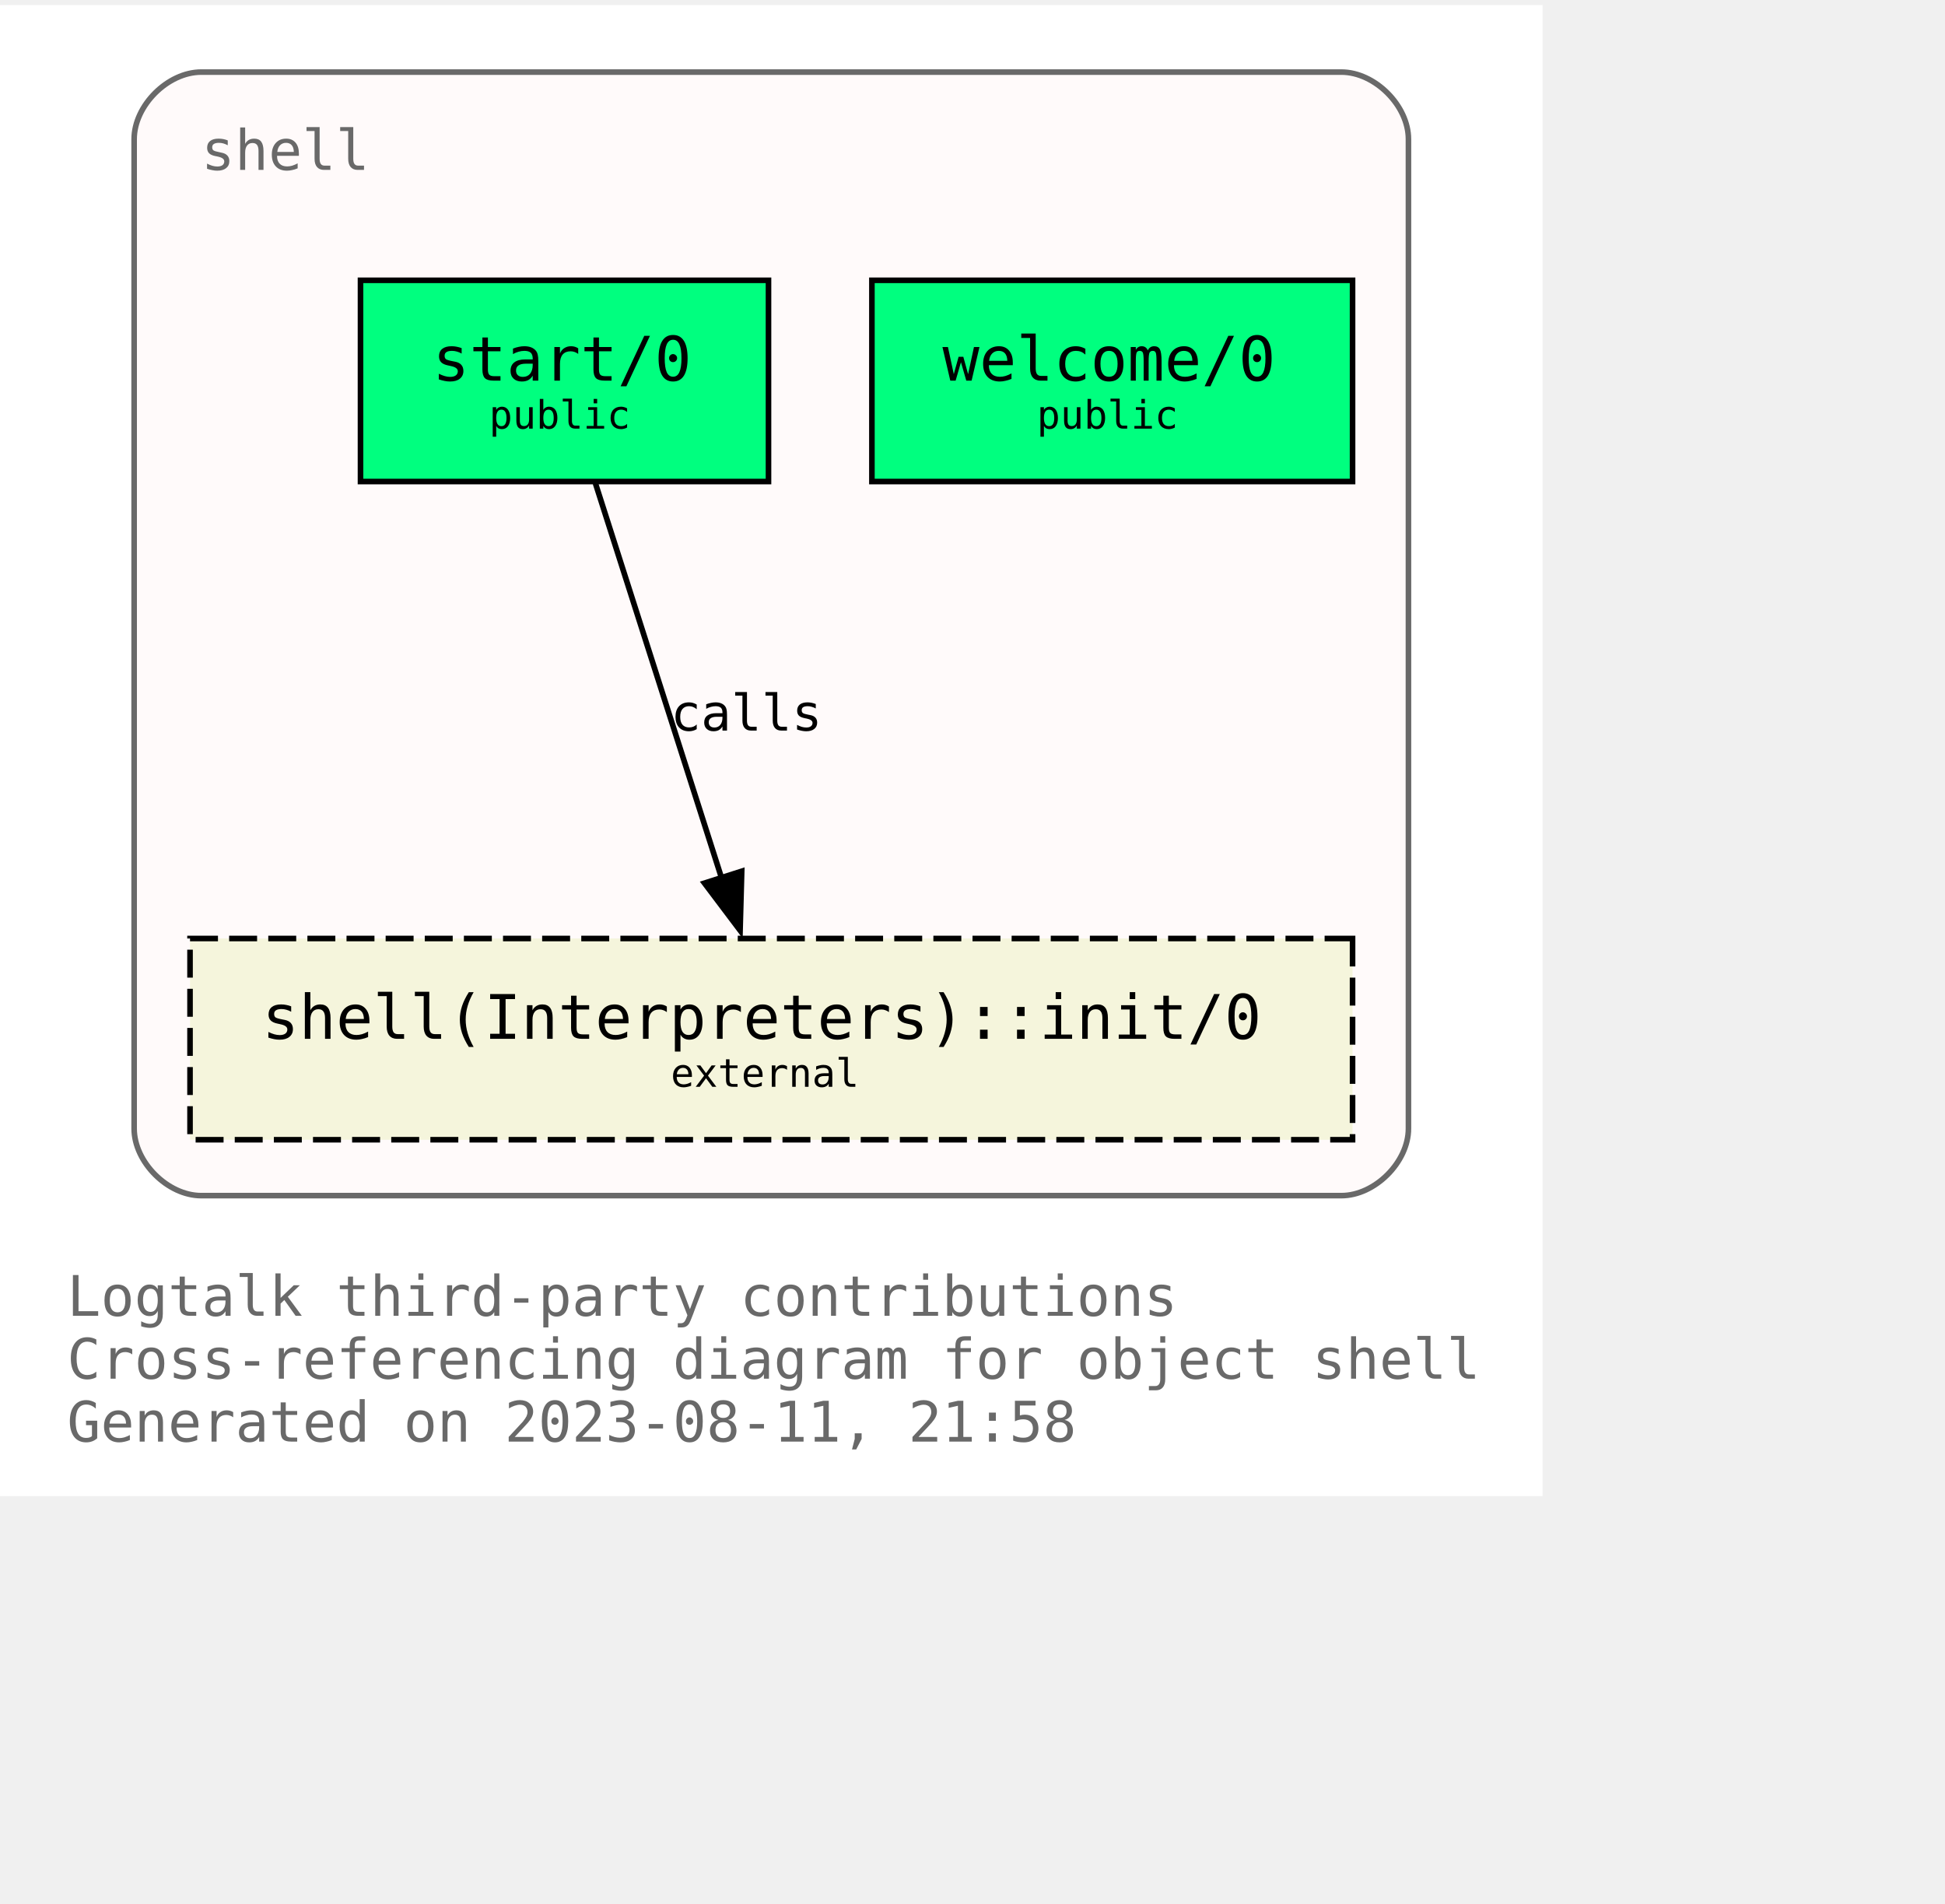
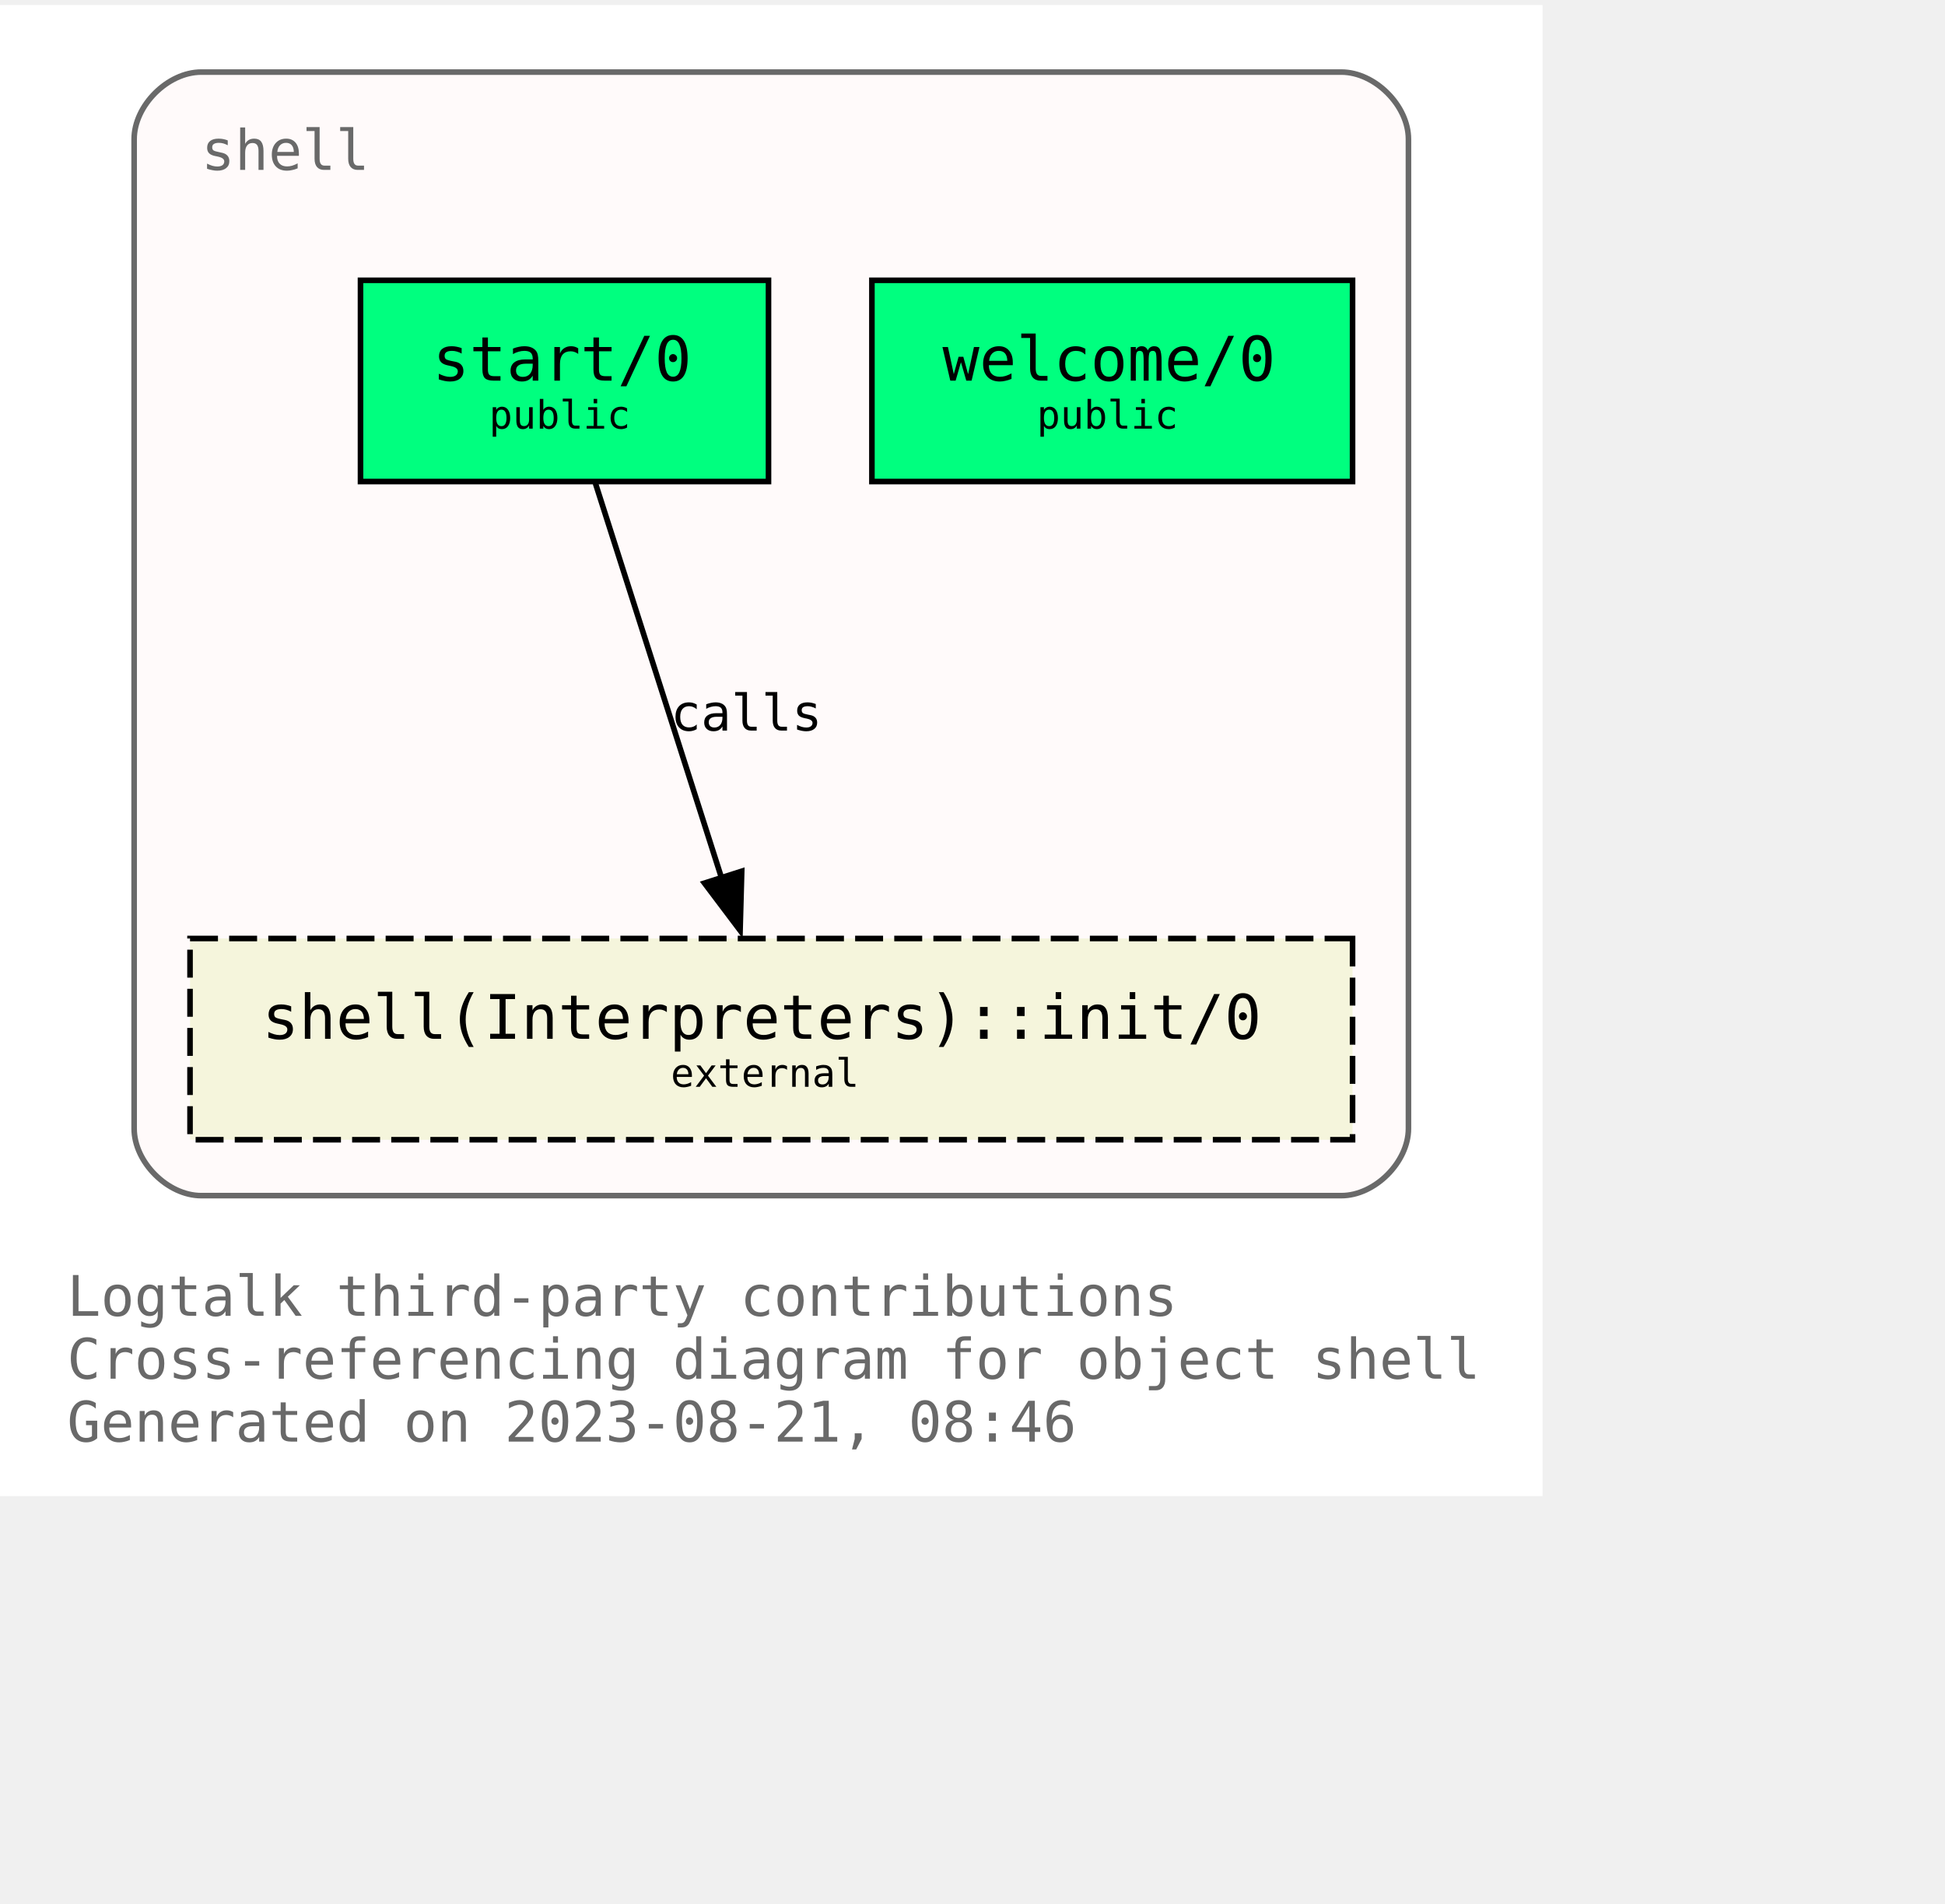
<svg xmlns="http://www.w3.org/2000/svg" xmlns:xlink="http://www.w3.org/1999/xlink" width="420pt" height="411pt" viewBox="72.00 72.00 348.00 338.75">
  <g id="graph0" class="graph" transform="scale(1 1) rotate(0) translate(76 334.75)">
    <polygon fill="white" stroke="none" points="-4,4 -4,-262.75 272,-262.75 272,4 -4,4" />
    <text text-anchor="start" x="8" y="-28.25" font-family="Monospace" font-size="10.00" fill="dimgray">Logtalk third-party contributions</text>
    <text text-anchor="start" x="8" y="-17" font-family="Monospace" font-size="10.00" fill="dimgray">Cross-referencing diagram for object shell</text>
-     <text text-anchor="start" x="8" y="-5.75" font-family="Monospace" font-size="10.00" fill="dimgray">Generated on 2023-08-11, 21:58</text>
+     <text text-anchor="start" x="8" y="-5.75" font-family="Monospace" font-size="10.00" fill="dimgray">Generated on 2023-08-21, 08:46</text>
    <g id="clust1" class="cluster">
      <g id="a_clust1">
        <a xlink:title="shell">
          <path fill="snow" stroke="dimgray" d="M32,-49.75C32,-49.75 236,-49.75 236,-49.75 242,-49.75 248,-55.75 248,-61.75 248,-61.75 248,-238.75 248,-238.75 248,-244.75 242,-250.75 236,-250.75 236,-250.75 32,-250.75 32,-250.75 26,-250.75 20,-244.75 20,-238.75 20,-238.75 20,-61.75 20,-61.75 20,-55.75 26,-49.75 32,-49.75" />
          <g id="a_clust1_0">
-             <a xlink:href="https://github.com/LogtalkDotOrg/logtalk3/tree/759ae9ec1968f5a58f118802206e3fbf38fe31fc/contributions/verdi_neruda/shell.lgt" xlink:title="https://github.com/LogtalkDotOrg/logtalk3/tree/759ae9ec1968f5a58f118802206e3fbf38fe31fc/contributions/verdi_neruda/shell.lgt">
+             <a xlink:href="https://github.com/LogtalkDotOrg/logtalk3/tree/a7da93c59d9fb8d8969581aa74f4720daa138e72/contributions/verdi_neruda/shell.lgt" xlink:title="https://github.com/LogtalkDotOrg/logtalk3/tree/a7da93c59d9fb8d8969581aa74f4720daa138e72/contributions/verdi_neruda/shell.lgt">
              <text text-anchor="start" x="32" y="-233.25" font-family="Monospace" font-size="10.00" fill="dimgray">shell</text>
            </a>
          </g>
        </a>
      </g>
    </g>
    <g id="node1" class="node">
      <g id="a_node1">
-         <a xlink:href="https://github.com/LogtalkDotOrg/logtalk3/tree/759ae9ec1968f5a58f118802206e3fbf38fe31fc/contributions/verdi_neruda/shell.lgt#L343" xlink:title="https://github.com/LogtalkDotOrg/logtalk3/tree/759ae9ec1968f5a58f118802206e3fbf38fe31fc/contributions/verdi_neruda/shell.lgt#L343">
+         <a xlink:href="https://github.com/LogtalkDotOrg/logtalk3/tree/a7da93c59d9fb8d8969581aa74f4720daa138e72/contributions/verdi_neruda/shell.lgt#L343" xlink:title="https://github.com/LogtalkDotOrg/logtalk3/tree/a7da93c59d9fb8d8969581aa74f4720daa138e72/contributions/verdi_neruda/shell.lgt#L343">
          <polygon fill="springgreen" stroke="black" points="238,-213.5 152,-213.5 152,-177.5 238,-177.5 238,-213.5" />
          <text text-anchor="start" x="159.88" y="-196.32" font-family="Monospace" font-size="9.00"> </text>
          <text text-anchor="start" x="164.62" y="-195.55" font-family="Monospace" font-size="11.00">welcome/0</text>
          <text text-anchor="start" x="224.88" y="-196.32" font-family="Monospace" font-size="9.00"> </text>
          <text text-anchor="start" x="159.88" y="-185.45" font-family="Monospace" font-size="9.00"> </text>
          <text text-anchor="start" x="181.5" y="-186.97" font-family="Monospace" font-size="7.00">public</text>
          <text text-anchor="start" x="224.88" y="-185.45" font-family="Monospace" font-size="9.00"> </text>
        </a>
      </g>
    </g>
    <g id="node2" class="node">
      <g id="a_node2">
-         <a xlink:href="https://github.com/LogtalkDotOrg/logtalk3/tree/759ae9ec1968f5a58f118802206e3fbf38fe31fc/contributions/verdi_neruda/shell.lgt#L355" xlink:title="https://github.com/LogtalkDotOrg/logtalk3/tree/759ae9ec1968f5a58f118802206e3fbf38fe31fc/contributions/verdi_neruda/shell.lgt#L355">
+         <a xlink:href="https://github.com/LogtalkDotOrg/logtalk3/tree/a7da93c59d9fb8d8969581aa74f4720daa138e72/contributions/verdi_neruda/shell.lgt#L355" xlink:title="https://github.com/LogtalkDotOrg/logtalk3/tree/a7da93c59d9fb8d8969581aa74f4720daa138e72/contributions/verdi_neruda/shell.lgt#L355">
          <polygon fill="springgreen" stroke="black" points="133.5,-213.5 60.5,-213.5 60.5,-177.5 133.5,-177.5 133.5,-213.5" />
          <text text-anchor="start" x="68.38" y="-196.32" font-family="Monospace" font-size="9.00"> </text>
          <text text-anchor="start" x="73.38" y="-195.55" font-family="Monospace" font-size="11.00">start/0</text>
          <text text-anchor="start" x="120.38" y="-196.32" font-family="Monospace" font-size="9.00"> </text>
          <text text-anchor="start" x="68.38" y="-185.45" font-family="Monospace" font-size="9.00"> </text>
          <text text-anchor="start" x="83.5" y="-186.97" font-family="Monospace" font-size="7.00">public</text>
          <text text-anchor="start" x="120.38" y="-185.45" font-family="Monospace" font-size="9.00"> </text>
        </a>
      </g>
    </g>
    <g id="node3" class="node">
      <g id="a_node3">
        <a xlink:href="https://logtalk.org/library/shell_1.html#init/0" xlink:title="https://logtalk.org/library/shell_1.html#init/0">
          <polygon fill="beige" stroke="black" stroke-dasharray="5,2" points="238,-95.75 30,-95.75 30,-59.75 238,-59.75 238,-95.75" />
          <text text-anchor="start" x="37.88" y="-78.58" font-family="Monospace" font-size="9.00"> </text>
          <text text-anchor="start" x="42.88" y="-77.8" font-family="Monospace" font-size="11.00">shell(Interpreters)::init/0</text>
          <text text-anchor="start" x="224.88" y="-78.58" font-family="Monospace" font-size="9.00"> </text>
          <text text-anchor="start" x="37.88" y="-67.7" font-family="Monospace" font-size="9.00"> </text>
          <text text-anchor="start" x="116" y="-69.22" font-family="Monospace" font-size="7.00">external</text>
          <text text-anchor="start" x="224.88" y="-67.7" font-family="Monospace" font-size="9.00"> </text>
        </a>
      </g>
    </g>
    <g id="edge1" class="edge">
      <g id="a_edge1">
-         <a xlink:href="https://github.com/LogtalkDotOrg/logtalk3/tree/759ae9ec1968f5a58f118802206e3fbf38fe31fc/contributions/verdi_neruda/shell.lgt#L357" xlink:title="calls">
+         <a xlink:href="https://github.com/LogtalkDotOrg/logtalk3/tree/a7da93c59d9fb8d8969581aa74f4720daa138e72/contributions/verdi_neruda/shell.lgt#L357" xlink:title="calls">
          <path fill="none" stroke="black" d="M102.54,-177.17C108.51,-158.5 118.09,-128.53 125.11,-106.55" />
          <polygon fill="black" stroke="black" points="128.71,-107.79 128.42,-97.2 122.04,-105.66 128.71,-107.79" />
        </a>
      </g>
      <g id="a_edge1-label">
-         <a xlink:href="https://github.com/LogtalkDotOrg/logtalk3/tree/759ae9ec1968f5a58f118802206e3fbf38fe31fc/contributions/verdi_neruda/shell.lgt#L357" xlink:title="https://github.com/LogtalkDotOrg/logtalk3/tree/759ae9ec1968f5a58f118802206e3fbf38fe31fc/contributions/verdi_neruda/shell.lgt#L357">
+         <a xlink:href="https://github.com/LogtalkDotOrg/logtalk3/tree/a7da93c59d9fb8d8969581aa74f4720daa138e72/contributions/verdi_neruda/shell.lgt#L357" xlink:title="https://github.com/LogtalkDotOrg/logtalk3/tree/a7da93c59d9fb8d8969581aa74f4720daa138e72/contributions/verdi_neruda/shell.lgt#L357">
          <text text-anchor="start" x="116" y="-132.95" font-family="Monospace" font-size="9.00">calls</text>
        </a>
      </g>
    </g>
  </g>
</svg>
